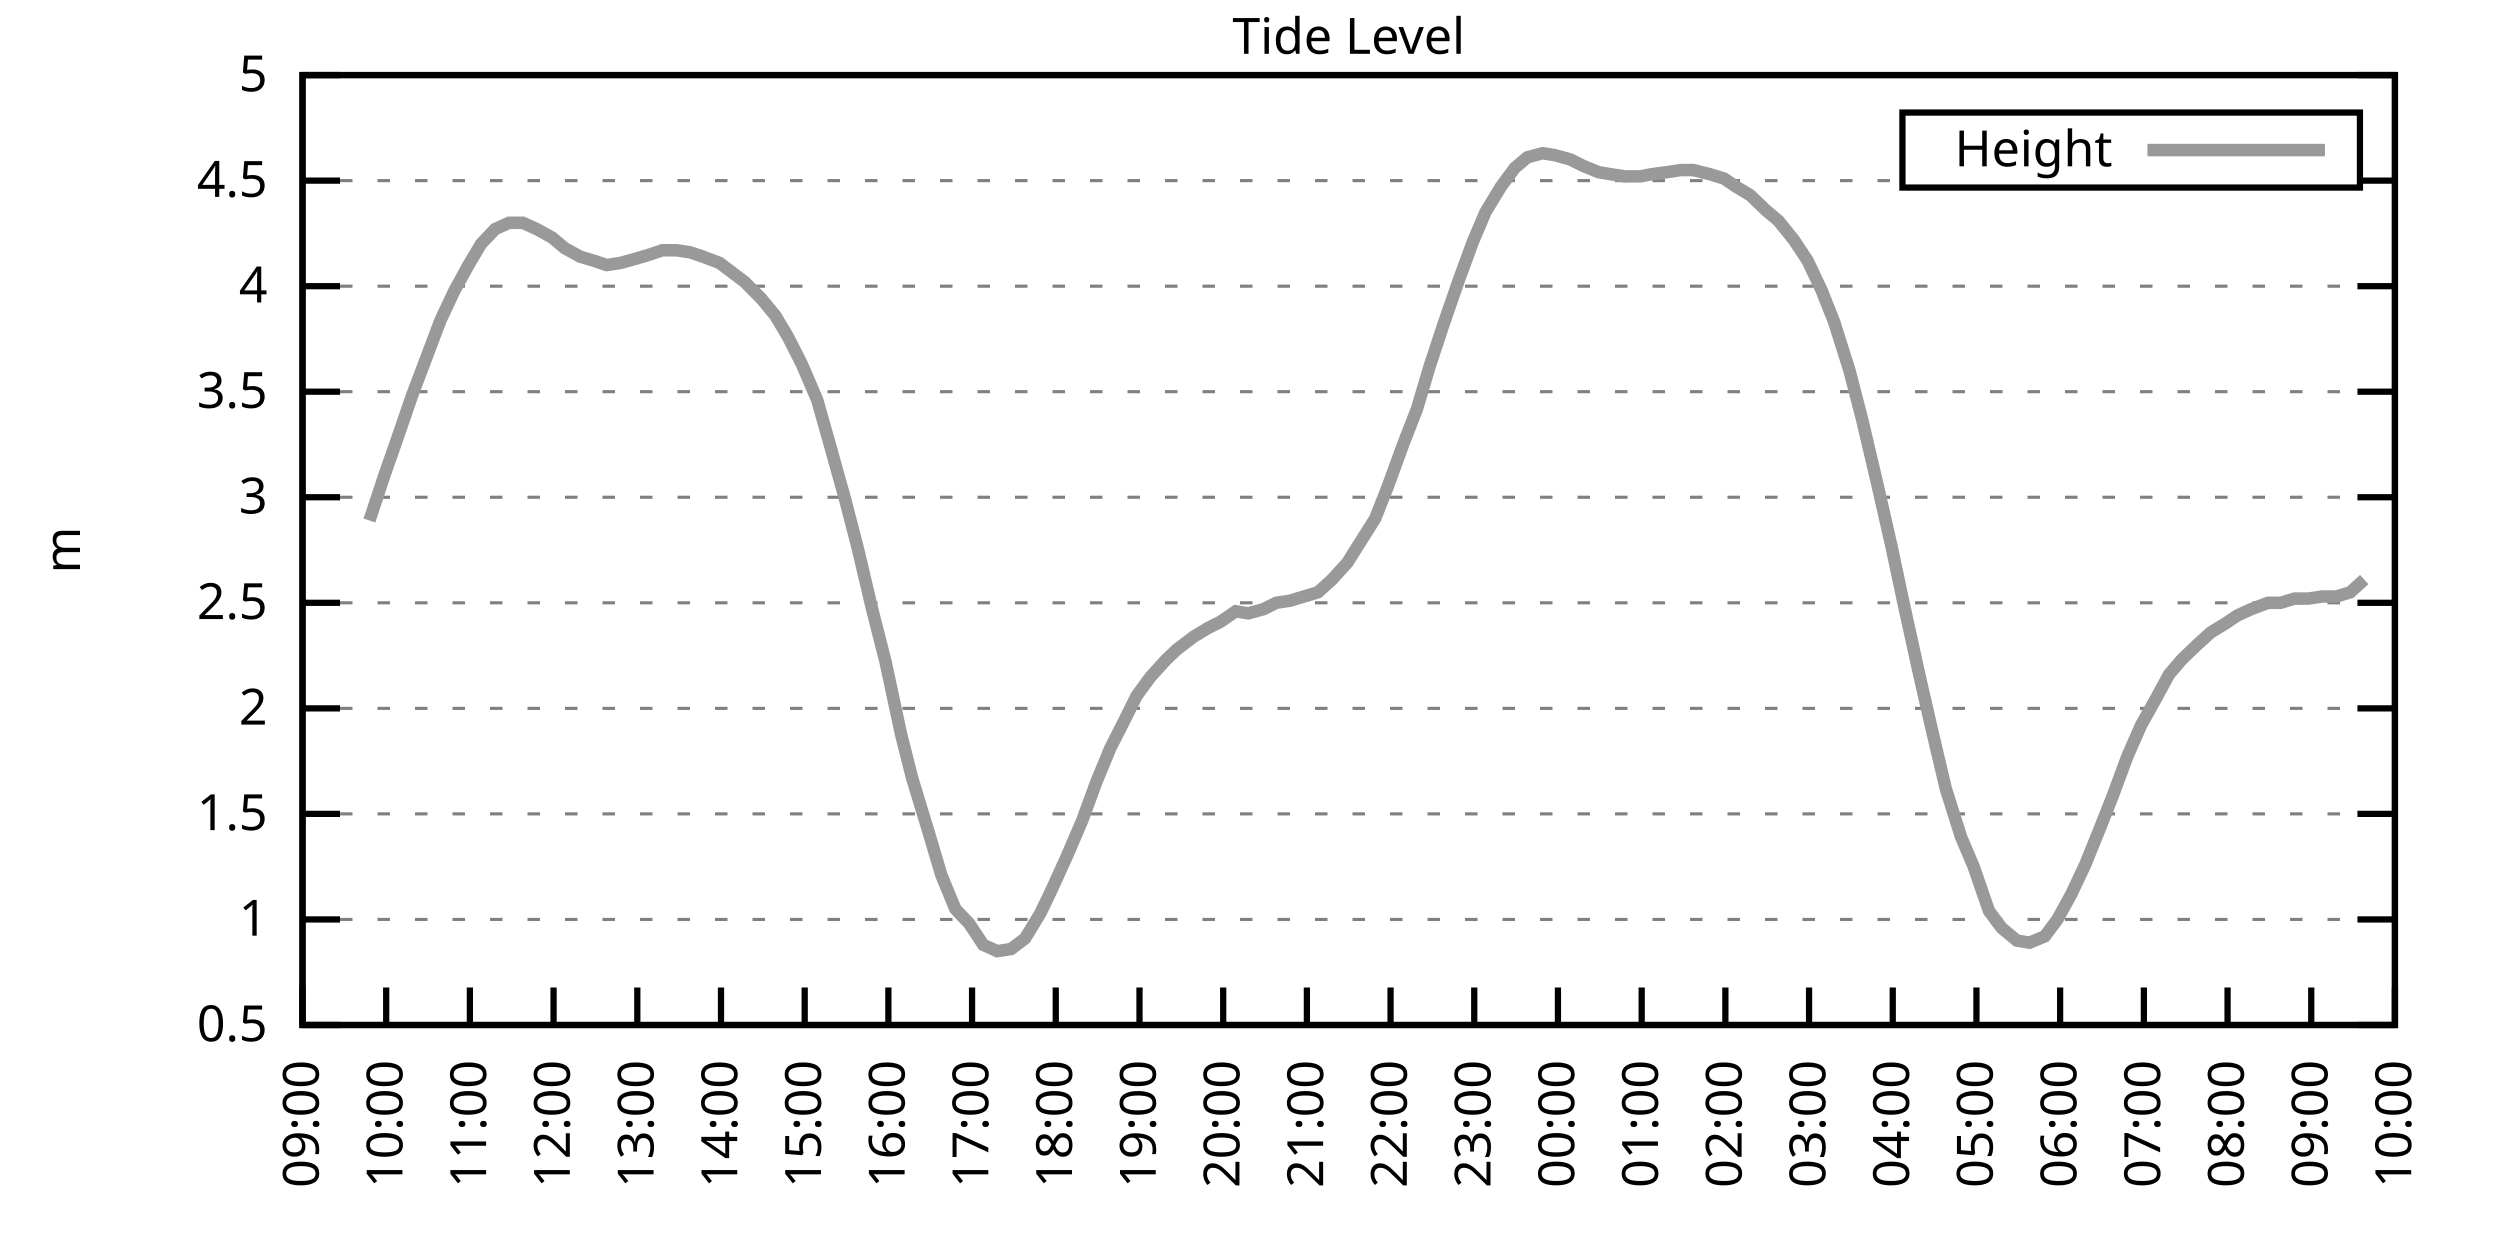
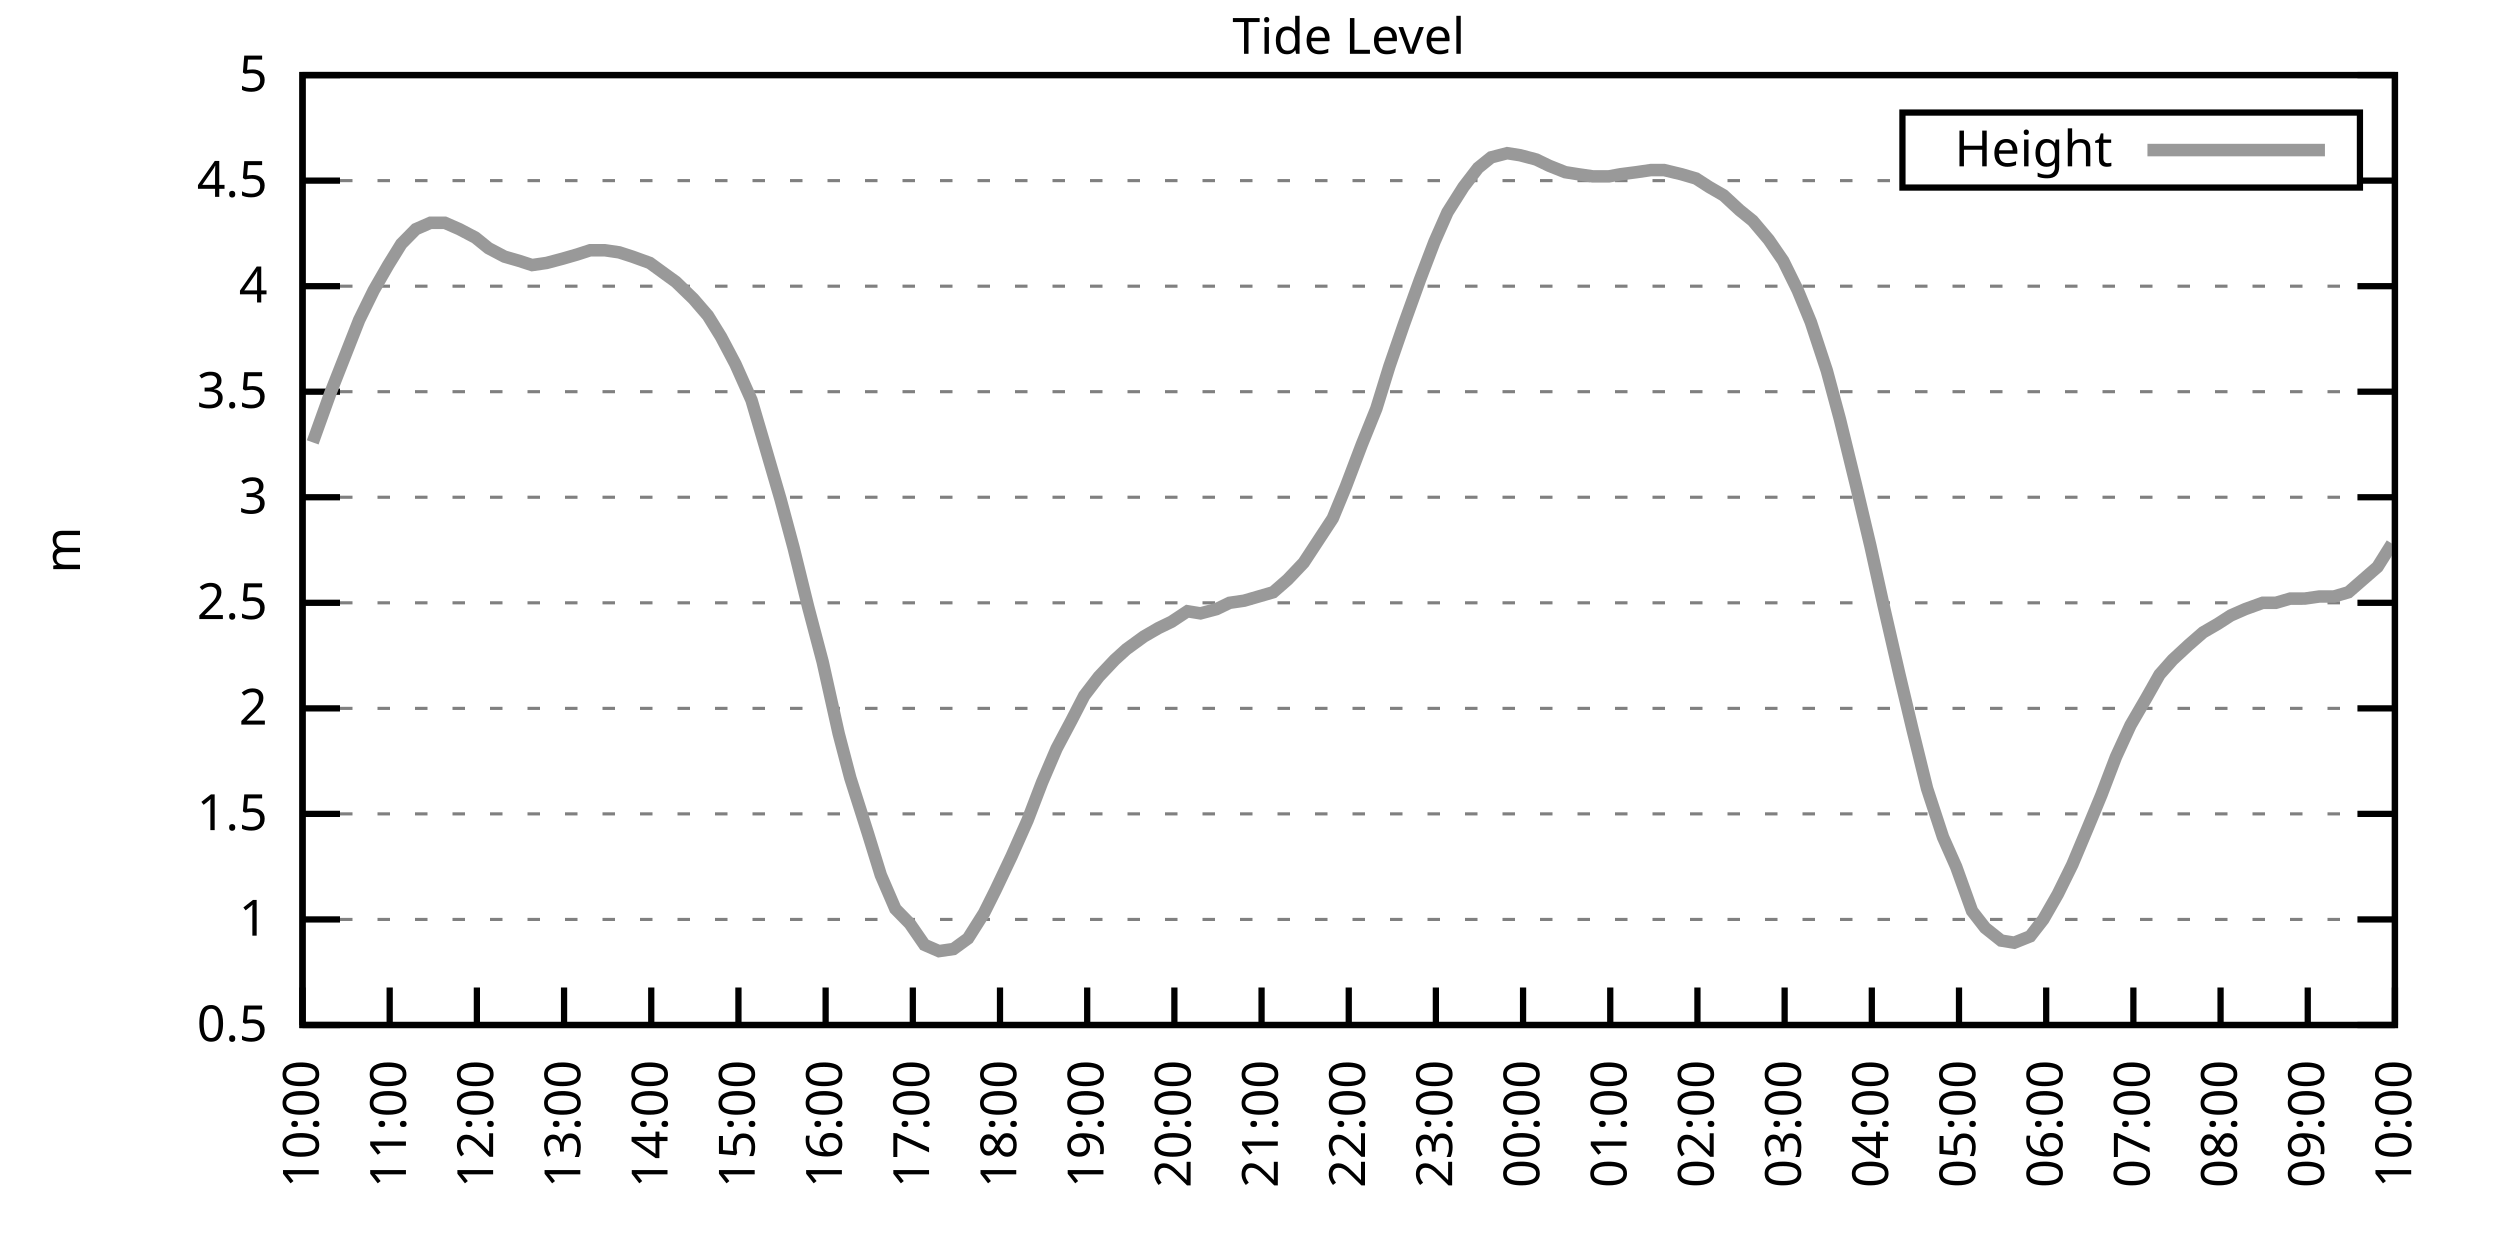
<svg xmlns="http://www.w3.org/2000/svg" xmlns:xlink="http://www.w3.org/1999/xlink" width="400" height="200" viewBox="0 0 400 200">
  <g id="gnuplot_canvas">
    <rect x="0" y="0" width="400" height="200" fill="none" />
    <defs>
      <circle id="gpDot" r="0.5" stroke-width="0.5" stroke="currentColor" />
      <path id="gpPt0" stroke-width="0.333" stroke="currentColor" d="M-1,0 h2 M0,-1 v2" />
      <path id="gpPt1" stroke-width="0.333" stroke="currentColor" d="M-1,-1 L1,1 M1,-1 L-1,1" />
      <path id="gpPt2" stroke-width="0.333" stroke="currentColor" d="M-1,0 L1,0 M0,-1 L0,1 M-1,-1 L1,1 M-1,1 L1,-1" />
      <rect id="gpPt3" stroke-width="0.333" stroke="currentColor" x="-1" y="-1" width="2" height="2" />
      <rect id="gpPt4" stroke-width="0.333" stroke="currentColor" fill="currentColor" x="-1" y="-1" width="2" height="2" />
      <circle id="gpPt5" stroke-width="0.333" stroke="currentColor" cx="0" cy="0" r="1" />
      <use xlink:href="#gpPt5" id="gpPt6" fill="currentColor" stroke="none" />
      <path id="gpPt7" stroke-width="0.333" stroke="currentColor" d="M0,-1.33 L-1.33,0.67 L1.33,0.67 z" />
      <use xlink:href="#gpPt7" id="gpPt8" fill="currentColor" stroke="none" />
      <use xlink:href="#gpPt7" id="gpPt9" stroke="currentColor" transform="rotate(180)" />
      <use xlink:href="#gpPt9" id="gpPt10" fill="currentColor" stroke="none" />
      <use xlink:href="#gpPt3" id="gpPt11" stroke="currentColor" transform="rotate(45)" />
      <use xlink:href="#gpPt11" id="gpPt12" fill="currentColor" stroke="none" />
      <path id="gpPt13" stroke-width="0.333" stroke="currentColor" d="M0,1.330 L1.265,0.411 L0.782,-1.067 L-0.782,-1.076 L-1.265,0.411 z" />
      <use xlink:href="#gpPt13" id="gpPt14" fill="currentColor" stroke="none" />
      <filter id="textbox" filterUnits="objectBoundingBox" x="0" y="0" height="1" width="1">
        <feFlood flood-color="white" flood-opacity="1" result="bgnd" />
        <feComposite in="SourceGraphic" in2="bgnd" operator="atop" />
      </filter>
      <filter id="greybox" filterUnits="objectBoundingBox" x="0" y="0" height="1" width="1">
        <feFlood flood-color="lightgrey" flood-opacity="1" result="grey" />
        <feComposite in="SourceGraphic" in2="grey" operator="atop" />
      </filter>
    </defs>
    <g fill="none" color="white" stroke="currentColor" stroke-width="1.00" stroke-linecap="butt" stroke-linejoin="miter">
</g>
    <g fill="none" color="black" stroke="currentColor" stroke-width="1.00" stroke-linecap="butt" stroke-linejoin="miter">
      <g stroke="none" shape-rendering="crispEdges">
        <polygon fill="rgb(255, 255, 255)" points="48.40,164.00 383.18,164.00 383.18,12.02 48.40,12.02 " />
      </g>
    </g>
    <g fill="none" color="black" stroke="currentColor" stroke-width="1.00" stroke-linecap="butt" stroke-linejoin="miter">
</g>
    <g fill="none" color="black" stroke="black" stroke-width="0.50" stroke-linecap="butt" stroke-linejoin="miter">
</g>
    <g fill="none" color="gray" stroke="currentColor" stroke-width="0.50" stroke-linecap="butt" stroke-linejoin="miter">
      <path stroke="gray" stroke-dasharray="2,4" class="gridline" d="M48.40,164.00 L383.19,164.00  " />
    </g>
    <g fill="none" color="gray" stroke="gray" stroke-width="1.00" stroke-linecap="butt" stroke-linejoin="miter">
</g>
    <g fill="none" color="black" stroke="currentColor" stroke-width="1.00" stroke-linecap="butt" stroke-linejoin="miter">
      <path stroke="black" d="M48.40,164.00 L54.40,164.00 M383.19,164.00 L377.19,164.00  " />
      <g transform="translate(42.80,166.60)" stroke="none" fill="black" font-family="Sans" font-size="8.00" text-anchor="end">
        <text>
          <tspan font-family="Sans"> 0.5</tspan>
        </text>
      </g>
    </g>
    <g fill="none" color="black" stroke="currentColor" stroke-width="1.00" stroke-linecap="butt" stroke-linejoin="miter">
</g>
    <g fill="none" color="black" stroke="black" stroke-width="0.50" stroke-linecap="butt" stroke-linejoin="miter">
</g>
    <g fill="none" color="gray" stroke="currentColor" stroke-width="0.50" stroke-linecap="butt" stroke-linejoin="miter">
      <path stroke="gray" stroke-dasharray="2,4" class="gridline" d="M48.40,147.11 L383.19,147.11  " />
    </g>
    <g fill="none" color="gray" stroke="gray" stroke-width="1.00" stroke-linecap="butt" stroke-linejoin="miter">
</g>
    <g fill="none" color="black" stroke="currentColor" stroke-width="1.00" stroke-linecap="butt" stroke-linejoin="miter">
      <path stroke="black" d="M48.40,147.11 L54.40,147.11 M383.19,147.11 L377.19,147.11  " />
      <g transform="translate(42.80,149.71)" stroke="none" fill="black" font-family="Sans" font-size="8.00" text-anchor="end">
        <text>
          <tspan font-family="Sans"> 1</tspan>
        </text>
      </g>
    </g>
    <g fill="none" color="black" stroke="currentColor" stroke-width="1.00" stroke-linecap="butt" stroke-linejoin="miter">
</g>
    <g fill="none" color="black" stroke="black" stroke-width="0.50" stroke-linecap="butt" stroke-linejoin="miter">
</g>
    <g fill="none" color="gray" stroke="currentColor" stroke-width="0.50" stroke-linecap="butt" stroke-linejoin="miter">
      <path stroke="gray" stroke-dasharray="2,4" class="gridline" d="M48.40,130.22 L383.19,130.22  " />
    </g>
    <g fill="none" color="gray" stroke="gray" stroke-width="1.00" stroke-linecap="butt" stroke-linejoin="miter">
</g>
    <g fill="none" color="black" stroke="currentColor" stroke-width="1.00" stroke-linecap="butt" stroke-linejoin="miter">
      <path stroke="black" d="M48.40,130.22 L54.40,130.22 M383.19,130.22 L377.19,130.22  " />
      <g transform="translate(42.80,132.82)" stroke="none" fill="black" font-family="Sans" font-size="8.00" text-anchor="end">
        <text>
          <tspan font-family="Sans"> 1.5</tspan>
        </text>
      </g>
    </g>
    <g fill="none" color="black" stroke="currentColor" stroke-width="1.00" stroke-linecap="butt" stroke-linejoin="miter">
</g>
    <g fill="none" color="black" stroke="black" stroke-width="0.50" stroke-linecap="butt" stroke-linejoin="miter">
</g>
    <g fill="none" color="gray" stroke="currentColor" stroke-width="0.50" stroke-linecap="butt" stroke-linejoin="miter">
      <path stroke="gray" stroke-dasharray="2,4" class="gridline" d="M48.40,113.34 L383.19,113.34  " />
    </g>
    <g fill="none" color="gray" stroke="gray" stroke-width="1.00" stroke-linecap="butt" stroke-linejoin="miter">
</g>
    <g fill="none" color="black" stroke="currentColor" stroke-width="1.00" stroke-linecap="butt" stroke-linejoin="miter">
      <path stroke="black" d="M48.40,113.34 L54.40,113.34 M383.19,113.34 L377.19,113.34  " />
      <g transform="translate(42.80,115.94)" stroke="none" fill="black" font-family="Sans" font-size="8.00" text-anchor="end">
        <text>
          <tspan font-family="Sans"> 2</tspan>
        </text>
      </g>
    </g>
    <g fill="none" color="black" stroke="currentColor" stroke-width="1.00" stroke-linecap="butt" stroke-linejoin="miter">
</g>
    <g fill="none" color="black" stroke="black" stroke-width="0.50" stroke-linecap="butt" stroke-linejoin="miter">
</g>
    <g fill="none" color="gray" stroke="currentColor" stroke-width="0.50" stroke-linecap="butt" stroke-linejoin="miter">
      <path stroke="gray" stroke-dasharray="2,4" class="gridline" d="M48.40,96.45 L383.19,96.45  " />
    </g>
    <g fill="none" color="gray" stroke="gray" stroke-width="1.00" stroke-linecap="butt" stroke-linejoin="miter">
</g>
    <g fill="none" color="black" stroke="currentColor" stroke-width="1.00" stroke-linecap="butt" stroke-linejoin="miter">
      <path stroke="black" d="M48.40,96.45 L54.40,96.45 M383.19,96.45 L377.19,96.45  " />
      <g transform="translate(42.80,99.05)" stroke="none" fill="black" font-family="Sans" font-size="8.00" text-anchor="end">
        <text>
          <tspan font-family="Sans"> 2.5</tspan>
        </text>
      </g>
    </g>
    <g fill="none" color="black" stroke="currentColor" stroke-width="1.00" stroke-linecap="butt" stroke-linejoin="miter">
</g>
    <g fill="none" color="black" stroke="black" stroke-width="0.50" stroke-linecap="butt" stroke-linejoin="miter">
</g>
    <g fill="none" color="gray" stroke="currentColor" stroke-width="0.50" stroke-linecap="butt" stroke-linejoin="miter">
      <path stroke="gray" stroke-dasharray="2,4" class="gridline" d="M48.40,79.56 L383.19,79.56  " />
    </g>
    <g fill="none" color="gray" stroke="gray" stroke-width="1.00" stroke-linecap="butt" stroke-linejoin="miter">
</g>
    <g fill="none" color="black" stroke="currentColor" stroke-width="1.00" stroke-linecap="butt" stroke-linejoin="miter">
      <path stroke="black" d="M48.40,79.56 L54.40,79.56 M383.19,79.56 L377.19,79.56  " />
      <g transform="translate(42.80,82.16)" stroke="none" fill="black" font-family="Sans" font-size="8.00" text-anchor="end">
        <text>
          <tspan font-family="Sans"> 3</tspan>
        </text>
      </g>
    </g>
    <g fill="none" color="black" stroke="currentColor" stroke-width="1.00" stroke-linecap="butt" stroke-linejoin="miter">
</g>
    <g fill="none" color="black" stroke="black" stroke-width="0.50" stroke-linecap="butt" stroke-linejoin="miter">
</g>
    <g fill="none" color="gray" stroke="currentColor" stroke-width="0.50" stroke-linecap="butt" stroke-linejoin="miter">
      <path stroke="gray" stroke-dasharray="2,4" class="gridline" d="M48.40,62.67 L383.19,62.67  " />
    </g>
    <g fill="none" color="gray" stroke="gray" stroke-width="1.00" stroke-linecap="butt" stroke-linejoin="miter">
</g>
    <g fill="none" color="black" stroke="currentColor" stroke-width="1.00" stroke-linecap="butt" stroke-linejoin="miter">
      <path stroke="black" d="M48.40,62.67 L54.40,62.67 M383.19,62.67 L377.19,62.67  " />
      <g transform="translate(42.80,65.27)" stroke="none" fill="black" font-family="Sans" font-size="8.00" text-anchor="end">
        <text>
          <tspan font-family="Sans"> 3.5</tspan>
        </text>
      </g>
    </g>
    <g fill="none" color="black" stroke="currentColor" stroke-width="1.00" stroke-linecap="butt" stroke-linejoin="miter">
</g>
    <g fill="none" color="black" stroke="black" stroke-width="0.50" stroke-linecap="butt" stroke-linejoin="miter">
</g>
    <g fill="none" color="gray" stroke="currentColor" stroke-width="0.50" stroke-linecap="butt" stroke-linejoin="miter">
      <path stroke="gray" stroke-dasharray="2,4" class="gridline" d="M48.40,45.79 L383.19,45.79  " />
    </g>
    <g fill="none" color="gray" stroke="gray" stroke-width="1.00" stroke-linecap="butt" stroke-linejoin="miter">
</g>
    <g fill="none" color="black" stroke="currentColor" stroke-width="1.00" stroke-linecap="butt" stroke-linejoin="miter">
      <path stroke="black" d="M48.40,45.79 L54.40,45.79 M383.19,45.79 L377.19,45.79  " />
      <g transform="translate(42.80,48.39)" stroke="none" fill="black" font-family="Sans" font-size="8.00" text-anchor="end">
        <text>
          <tspan font-family="Sans"> 4</tspan>
        </text>
      </g>
    </g>
    <g fill="none" color="black" stroke="currentColor" stroke-width="1.00" stroke-linecap="butt" stroke-linejoin="miter">
</g>
    <g fill="none" color="black" stroke="black" stroke-width="0.50" stroke-linecap="butt" stroke-linejoin="miter">
</g>
    <g fill="none" color="gray" stroke="currentColor" stroke-width="0.50" stroke-linecap="butt" stroke-linejoin="miter">
      <path stroke="gray" stroke-dasharray="2,4" class="gridline" d="M48.40,28.90 L304.39,28.90 M377.59,28.90 L383.19,28.90  " />
    </g>
    <g fill="none" color="gray" stroke="gray" stroke-width="1.00" stroke-linecap="butt" stroke-linejoin="miter">
</g>
    <g fill="none" color="black" stroke="currentColor" stroke-width="1.00" stroke-linecap="butt" stroke-linejoin="miter">
      <path stroke="black" d="M48.40,28.90 L54.40,28.90 M383.19,28.90 L377.19,28.90  " />
      <g transform="translate(42.80,31.50)" stroke="none" fill="black" font-family="Sans" font-size="8.00" text-anchor="end">
        <text>
          <tspan font-family="Sans"> 4.5</tspan>
        </text>
      </g>
    </g>
    <g fill="none" color="black" stroke="currentColor" stroke-width="1.00" stroke-linecap="butt" stroke-linejoin="miter">
</g>
    <g fill="none" color="black" stroke="black" stroke-width="0.50" stroke-linecap="butt" stroke-linejoin="miter">
</g>
    <g fill="none" color="gray" stroke="currentColor" stroke-width="0.50" stroke-linecap="butt" stroke-linejoin="miter">
      <path stroke="gray" stroke-dasharray="2,4" class="gridline" d="M48.40,12.01 L383.19,12.01  " />
    </g>
    <g fill="none" color="gray" stroke="gray" stroke-width="1.00" stroke-linecap="butt" stroke-linejoin="miter">
</g>
    <g fill="none" color="black" stroke="currentColor" stroke-width="1.00" stroke-linecap="butt" stroke-linejoin="miter">
      <path stroke="black" d="M48.40,12.01 L54.40,12.01 M383.19,12.01 L377.19,12.01  " />
      <g transform="translate(42.80,14.61)" stroke="none" fill="black" font-family="Sans" font-size="8.00" text-anchor="end">
        <text>
          <tspan font-family="Sans"> 5</tspan>
        </text>
      </g>
    </g>
    <g fill="none" color="black" stroke="currentColor" stroke-width="1.00" stroke-linecap="butt" stroke-linejoin="miter">
      <path stroke="black" d="M48.40,164.00 L48.40,158.00  " />
      <g transform="translate(51.00,169.60) rotate(270.00)" stroke="none" fill="black" font-family="Sans" font-size="8.00" text-anchor="end">
        <text>
-           <tspan font-family="Sans">09:00</tspan>
-         </text>
-       </g>
-     </g>
-     <g fill="none" color="black" stroke="currentColor" stroke-width="1.00" stroke-linecap="butt" stroke-linejoin="miter">
-       <path stroke="black" d="M61.79,164.00 L61.79,158.00  " />
-       <g transform="translate(64.39,169.60) rotate(270.00)" stroke="none" fill="black" font-family="Sans" font-size="8.00" text-anchor="end">
-         <text>
          <tspan font-family="Sans">10:00</tspan>
        </text>
      </g>
    </g>
    <g fill="none" color="black" stroke="currentColor" stroke-width="1.00" stroke-linecap="butt" stroke-linejoin="miter">
-       <path stroke="black" d="M75.18,164.00 L75.18,158.00  " />
-       <g transform="translate(77.78,169.60) rotate(270.00)" stroke="none" fill="black" font-family="Sans" font-size="8.00" text-anchor="end">
+       <path stroke="black" d="M62.35,164.00 L62.35,158.00  " />
+       <g transform="translate(64.95,169.60) rotate(270.00)" stroke="none" fill="black" font-family="Sans" font-size="8.00" text-anchor="end">
        <text>
          <tspan font-family="Sans">11:00</tspan>
        </text>
      </g>
    </g>
    <g fill="none" color="black" stroke="currentColor" stroke-width="1.00" stroke-linecap="butt" stroke-linejoin="miter">
-       <path stroke="black" d="M88.57,164.00 L88.57,158.00  " />
-       <g transform="translate(91.17,169.60) rotate(270.00)" stroke="none" fill="black" font-family="Sans" font-size="8.00" text-anchor="end">
+       <path stroke="black" d="M76.30,164.00 L76.30,158.00  " />
+       <g transform="translate(78.90,169.60) rotate(270.00)" stroke="none" fill="black" font-family="Sans" font-size="8.00" text-anchor="end">
        <text>
          <tspan font-family="Sans">12:00</tspan>
        </text>
      </g>
    </g>
    <g fill="none" color="black" stroke="currentColor" stroke-width="1.00" stroke-linecap="butt" stroke-linejoin="miter">
-       <path stroke="black" d="M101.97,164.00 L101.97,158.00  " />
-       <g transform="translate(104.57,169.60) rotate(270.00)" stroke="none" fill="black" font-family="Sans" font-size="8.00" text-anchor="end">
+       <path stroke="black" d="M90.25,164.00 L90.25,158.00  " />
+       <g transform="translate(92.85,169.60) rotate(270.00)" stroke="none" fill="black" font-family="Sans" font-size="8.00" text-anchor="end">
        <text>
          <tspan font-family="Sans">13:00</tspan>
        </text>
      </g>
    </g>
    <g fill="none" color="black" stroke="currentColor" stroke-width="1.00" stroke-linecap="butt" stroke-linejoin="miter">
-       <path stroke="black" d="M115.36,164.00 L115.36,158.00  " />
-       <g transform="translate(117.96,169.60) rotate(270.00)" stroke="none" fill="black" font-family="Sans" font-size="8.00" text-anchor="end">
+       <path stroke="black" d="M104.20,164.00 L104.20,158.00  " />
+       <g transform="translate(106.80,169.60) rotate(270.00)" stroke="none" fill="black" font-family="Sans" font-size="8.00" text-anchor="end">
        <text>
          <tspan font-family="Sans">14:00</tspan>
        </text>
      </g>
    </g>
    <g fill="none" color="black" stroke="currentColor" stroke-width="1.00" stroke-linecap="butt" stroke-linejoin="miter">
-       <path stroke="black" d="M128.75,164.00 L128.75,158.00  " />
-       <g transform="translate(131.35,169.60) rotate(270.00)" stroke="none" fill="black" font-family="Sans" font-size="8.00" text-anchor="end">
+       <path stroke="black" d="M118.15,164.00 L118.15,158.00  " />
+       <g transform="translate(120.75,169.60) rotate(270.00)" stroke="none" fill="black" font-family="Sans" font-size="8.00" text-anchor="end">
        <text>
          <tspan font-family="Sans">15:00</tspan>
        </text>
      </g>
    </g>
    <g fill="none" color="black" stroke="currentColor" stroke-width="1.00" stroke-linecap="butt" stroke-linejoin="miter">
-       <path stroke="black" d="M142.14,164.00 L142.14,158.00  " />
-       <g transform="translate(144.74,169.60) rotate(270.00)" stroke="none" fill="black" font-family="Sans" font-size="8.00" text-anchor="end">
+       <path stroke="black" d="M132.10,164.00 L132.10,158.00  " />
+       <g transform="translate(134.70,169.60) rotate(270.00)" stroke="none" fill="black" font-family="Sans" font-size="8.00" text-anchor="end">
        <text>
          <tspan font-family="Sans">16:00</tspan>
        </text>
      </g>
    </g>
    <g fill="none" color="black" stroke="currentColor" stroke-width="1.00" stroke-linecap="butt" stroke-linejoin="miter">
-       <path stroke="black" d="M155.53,164.00 L155.53,158.00  " />
-       <g transform="translate(158.13,169.60) rotate(270.00)" stroke="none" fill="black" font-family="Sans" font-size="8.00" text-anchor="end">
+       <path stroke="black" d="M146.05,164.00 L146.05,158.00  " />
+       <g transform="translate(148.65,169.60) rotate(270.00)" stroke="none" fill="black" font-family="Sans" font-size="8.00" text-anchor="end">
        <text>
          <tspan font-family="Sans">17:00</tspan>
        </text>
      </g>
    </g>
    <g fill="none" color="black" stroke="currentColor" stroke-width="1.00" stroke-linecap="butt" stroke-linejoin="miter">
-       <path stroke="black" d="M168.92,164.00 L168.92,158.00  " />
-       <g transform="translate(171.52,169.60) rotate(270.00)" stroke="none" fill="black" font-family="Sans" font-size="8.00" text-anchor="end">
+       <path stroke="black" d="M160.00,164.00 L160.00,158.00  " />
+       <g transform="translate(162.60,169.60) rotate(270.00)" stroke="none" fill="black" font-family="Sans" font-size="8.00" text-anchor="end">
        <text>
          <tspan font-family="Sans">18:00</tspan>
        </text>
      </g>
    </g>
    <g fill="none" color="black" stroke="currentColor" stroke-width="1.00" stroke-linecap="butt" stroke-linejoin="miter">
-       <path stroke="black" d="M182.32,164.00 L182.32,158.00  " />
-       <g transform="translate(184.92,169.60) rotate(270.00)" stroke="none" fill="black" font-family="Sans" font-size="8.00" text-anchor="end">
+       <path stroke="black" d="M173.95,164.00 L173.95,158.00  " />
+       <g transform="translate(176.55,169.60) rotate(270.00)" stroke="none" fill="black" font-family="Sans" font-size="8.00" text-anchor="end">
        <text>
          <tspan font-family="Sans">19:00</tspan>
        </text>
      </g>
    </g>
    <g fill="none" color="black" stroke="currentColor" stroke-width="1.00" stroke-linecap="butt" stroke-linejoin="miter">
-       <path stroke="black" d="M195.71,164.00 L195.71,158.00  " />
-       <g transform="translate(198.31,169.60) rotate(270.00)" stroke="none" fill="black" font-family="Sans" font-size="8.00" text-anchor="end">
+       <path stroke="black" d="M187.90,164.00 L187.90,158.00  " />
+       <g transform="translate(190.50,169.60) rotate(270.00)" stroke="none" fill="black" font-family="Sans" font-size="8.00" text-anchor="end">
        <text>
          <tspan font-family="Sans">20:00</tspan>
        </text>
      </g>
    </g>
    <g fill="none" color="black" stroke="currentColor" stroke-width="1.00" stroke-linecap="butt" stroke-linejoin="miter">
-       <path stroke="black" d="M209.10,164.00 L209.10,158.00  " />
-       <g transform="translate(211.70,169.60) rotate(270.00)" stroke="none" fill="black" font-family="Sans" font-size="8.00" text-anchor="end">
+       <path stroke="black" d="M201.85,164.00 L201.85,158.00  " />
+       <g transform="translate(204.45,169.60) rotate(270.00)" stroke="none" fill="black" font-family="Sans" font-size="8.00" text-anchor="end">
        <text>
          <tspan font-family="Sans">21:00</tspan>
        </text>
      </g>
    </g>
    <g fill="none" color="black" stroke="currentColor" stroke-width="1.00" stroke-linecap="butt" stroke-linejoin="miter">
-       <path stroke="black" d="M222.49,164.00 L222.49,158.00  " />
-       <g transform="translate(225.09,169.60) rotate(270.00)" stroke="none" fill="black" font-family="Sans" font-size="8.00" text-anchor="end">
+       <path stroke="black" d="M215.80,164.00 L215.80,158.00  " />
+       <g transform="translate(218.40,169.60) rotate(270.00)" stroke="none" fill="black" font-family="Sans" font-size="8.00" text-anchor="end">
        <text>
          <tspan font-family="Sans">22:00</tspan>
        </text>
      </g>
    </g>
    <g fill="none" color="black" stroke="currentColor" stroke-width="1.00" stroke-linecap="butt" stroke-linejoin="miter">
-       <path stroke="black" d="M235.88,164.00 L235.88,158.00  " />
-       <g transform="translate(238.48,169.60) rotate(270.00)" stroke="none" fill="black" font-family="Sans" font-size="8.00" text-anchor="end">
+       <path stroke="black" d="M229.74,164.00 L229.74,158.00  " />
+       <g transform="translate(232.34,169.60) rotate(270.00)" stroke="none" fill="black" font-family="Sans" font-size="8.00" text-anchor="end">
        <text>
          <tspan font-family="Sans">23:00</tspan>
        </text>
      </g>
    </g>
    <g fill="none" color="black" stroke="currentColor" stroke-width="1.00" stroke-linecap="butt" stroke-linejoin="miter">
-       <path stroke="black" d="M249.27,164.00 L249.27,158.00  " />
-       <g transform="translate(251.87,169.60) rotate(270.00)" stroke="none" fill="black" font-family="Sans" font-size="8.00" text-anchor="end">
+       <path stroke="black" d="M243.69,164.00 L243.69,158.00  " />
+       <g transform="translate(246.29,169.60) rotate(270.00)" stroke="none" fill="black" font-family="Sans" font-size="8.00" text-anchor="end">
        <text>
          <tspan font-family="Sans">00:00</tspan>
        </text>
      </g>
    </g>
    <g fill="none" color="black" stroke="currentColor" stroke-width="1.00" stroke-linecap="butt" stroke-linejoin="miter">
-       <path stroke="black" d="M262.67,164.00 L262.67,158.00  " />
-       <g transform="translate(265.27,169.60) rotate(270.00)" stroke="none" fill="black" font-family="Sans" font-size="8.00" text-anchor="end">
+       <path stroke="black" d="M257.64,164.00 L257.64,158.00  " />
+       <g transform="translate(260.24,169.60) rotate(270.00)" stroke="none" fill="black" font-family="Sans" font-size="8.00" text-anchor="end">
        <text>
          <tspan font-family="Sans">01:00</tspan>
        </text>
      </g>
    </g>
    <g fill="none" color="black" stroke="currentColor" stroke-width="1.00" stroke-linecap="butt" stroke-linejoin="miter">
-       <path stroke="black" d="M276.06,164.00 L276.06,158.00  " />
-       <g transform="translate(278.66,169.60) rotate(270.00)" stroke="none" fill="black" font-family="Sans" font-size="8.00" text-anchor="end">
+       <path stroke="black" d="M271.59,164.00 L271.59,158.00  " />
+       <g transform="translate(274.19,169.60) rotate(270.00)" stroke="none" fill="black" font-family="Sans" font-size="8.00" text-anchor="end">
        <text>
          <tspan font-family="Sans">02:00</tspan>
        </text>
      </g>
    </g>
    <g fill="none" color="black" stroke="currentColor" stroke-width="1.00" stroke-linecap="butt" stroke-linejoin="miter">
-       <path stroke="black" d="M289.45,164.00 L289.45,158.00  " />
-       <g transform="translate(292.05,169.60) rotate(270.00)" stroke="none" fill="black" font-family="Sans" font-size="8.00" text-anchor="end">
+       <path stroke="black" d="M285.54,164.00 L285.54,158.00  " />
+       <g transform="translate(288.14,169.60) rotate(270.00)" stroke="none" fill="black" font-family="Sans" font-size="8.00" text-anchor="end">
        <text>
          <tspan font-family="Sans">03:00</tspan>
        </text>
      </g>
    </g>
    <g fill="none" color="black" stroke="currentColor" stroke-width="1.00" stroke-linecap="butt" stroke-linejoin="miter">
-       <path stroke="black" d="M302.84,164.00 L302.84,158.00  " />
-       <g transform="translate(305.44,169.60) rotate(270.00)" stroke="none" fill="black" font-family="Sans" font-size="8.00" text-anchor="end">
+       <path stroke="black" d="M299.49,164.00 L299.49,158.00  " />
+       <g transform="translate(302.09,169.60) rotate(270.00)" stroke="none" fill="black" font-family="Sans" font-size="8.00" text-anchor="end">
        <text>
          <tspan font-family="Sans">04:00</tspan>
        </text>
      </g>
    </g>
    <g fill="none" color="black" stroke="currentColor" stroke-width="1.00" stroke-linecap="butt" stroke-linejoin="miter">
-       <path stroke="black" d="M316.23,164.00 L316.23,158.00  " />
-       <g transform="translate(318.83,169.60) rotate(270.00)" stroke="none" fill="black" font-family="Sans" font-size="8.00" text-anchor="end">
+       <path stroke="black" d="M313.44,164.00 L313.44,158.00  " />
+       <g transform="translate(316.04,169.60) rotate(270.00)" stroke="none" fill="black" font-family="Sans" font-size="8.00" text-anchor="end">
        <text>
          <tspan font-family="Sans">05:00</tspan>
        </text>
      </g>
    </g>
    <g fill="none" color="black" stroke="currentColor" stroke-width="1.00" stroke-linecap="butt" stroke-linejoin="miter">
-       <path stroke="black" d="M329.62,164.00 L329.62,158.00  " />
-       <g transform="translate(332.22,169.60) rotate(270.00)" stroke="none" fill="black" font-family="Sans" font-size="8.00" text-anchor="end">
+       <path stroke="black" d="M327.39,164.00 L327.39,158.00  " />
+       <g transform="translate(329.99,169.60) rotate(270.00)" stroke="none" fill="black" font-family="Sans" font-size="8.00" text-anchor="end">
        <text>
          <tspan font-family="Sans">06:00</tspan>
        </text>
      </g>
    </g>
    <g fill="none" color="black" stroke="currentColor" stroke-width="1.00" stroke-linecap="butt" stroke-linejoin="miter">
-       <path stroke="black" d="M343.02,164.00 L343.02,158.00  " />
-       <g transform="translate(345.62,169.60) rotate(270.00)" stroke="none" fill="black" font-family="Sans" font-size="8.00" text-anchor="end">
+       <path stroke="black" d="M341.34,164.00 L341.34,158.00  " />
+       <g transform="translate(343.94,169.60) rotate(270.00)" stroke="none" fill="black" font-family="Sans" font-size="8.00" text-anchor="end">
        <text>
          <tspan font-family="Sans">07:00</tspan>
        </text>
      </g>
    </g>
    <g fill="none" color="black" stroke="currentColor" stroke-width="1.00" stroke-linecap="butt" stroke-linejoin="miter">
-       <path stroke="black" d="M356.41,164.00 L356.41,158.00  " />
-       <g transform="translate(359.01,169.60) rotate(270.00)" stroke="none" fill="black" font-family="Sans" font-size="8.00" text-anchor="end">
+       <path stroke="black" d="M355.29,164.00 L355.29,158.00  " />
+       <g transform="translate(357.89,169.60) rotate(270.00)" stroke="none" fill="black" font-family="Sans" font-size="8.00" text-anchor="end">
        <text>
          <tspan font-family="Sans">08:00</tspan>
        </text>
      </g>
    </g>
    <g fill="none" color="black" stroke="currentColor" stroke-width="1.00" stroke-linecap="butt" stroke-linejoin="miter">
-       <path stroke="black" d="M369.80,164.00 L369.80,158.00  " />
-       <g transform="translate(372.40,169.60) rotate(270.00)" stroke="none" fill="black" font-family="Sans" font-size="8.00" text-anchor="end">
+       <path stroke="black" d="M369.24,164.00 L369.24,158.00  " />
+       <g transform="translate(371.84,169.60) rotate(270.00)" stroke="none" fill="black" font-family="Sans" font-size="8.00" text-anchor="end">
        <text>
          <tspan font-family="Sans">09:00</tspan>
        </text>
      </g>
    </g>
    <g fill="none" color="black" stroke="currentColor" stroke-width="1.00" stroke-linecap="butt" stroke-linejoin="miter">
      <path stroke="black" d="M383.19,164.00 L383.19,158.00  " />
      <g transform="translate(385.79,169.60) rotate(270.00)" stroke="none" fill="black" font-family="Sans" font-size="8.00" text-anchor="end">
        <text>
          <tspan font-family="Sans">10:00</tspan>
        </text>
      </g>
    </g>
    <g fill="none" color="black" stroke="currentColor" stroke-width="1.00" stroke-linecap="butt" stroke-linejoin="miter">
</g>
    <g fill="none" color="black" stroke="currentColor" stroke-width="1.00" stroke-linecap="butt" stroke-linejoin="miter">
      <path stroke="black" d="M48.40,12.01 L48.40,164.00 L383.19,164.00 L383.19,12.01 L48.40,12.01 Z  " />
    </g>
    <g fill="none" color="black" stroke="currentColor" stroke-width="1.00" stroke-linecap="butt" stroke-linejoin="miter">
</g>
    <g fill="none" color="black" stroke="currentColor" stroke-width="1.00" stroke-linecap="butt" stroke-linejoin="miter">
      <path stroke="black" d="M304.39,30.01 L304.39,18.01 L377.59,18.01 L377.59,30.01 L304.39,30.01 Z  " />
    </g>
    <g id="Tide_level_plot_1">
      <g fill="none" color="white" stroke="black" stroke-width="2.00" stroke-linecap="butt" stroke-linejoin="miter">
</g>
      <g fill="none" color="black" stroke="currentColor" stroke-width="2.00" stroke-linecap="butt" stroke-linejoin="miter">
        <g transform="translate(337.99,26.61)" stroke="none" fill="black" font-family="Sans" font-size="8.00" text-anchor="end">
          <text>
            <tspan font-family="Sans">Height</tspan>
          </text>
        </g>
      </g>
      <g fill="none" color="black" stroke="currentColor" stroke-width="2.00" stroke-linecap="butt" stroke-linejoin="miter">
-         <path stroke="rgb(153, 153, 153)" d="M343.59,24.01 L371.99,24.01 M59.11,83.28 L61.57,75.85 L63.35,70.78 L66.03,63.01 L67.82,58.28 L70.50,51.19   L72.73,46.46 L74.96,42.41 L76.97,39.03 L79.20,36.67 L81.43,35.65 L83.66,35.65 L85.90,36.67 L88.35,38.02   L90.36,39.71 L92.82,41.06 L95.05,41.73 L97.06,42.41 L99.29,42.07 L101.74,41.39 L103.98,40.72 L105.98,40.04   L108.22,40.04 L110.45,40.38 L112.46,41.06 L115.13,42.07 L117.37,43.76 L119.15,45.11 L121.83,47.81 L124.06,50.51   L126.07,53.89 L128.30,58.28 L130.76,64.02 L132.77,71.12 L135.22,79.90 L137.23,87.67 L139.46,97.12 L141.69,105.91   L144.15,117.39 L145.94,124.48 L148.61,133.26 L150.62,140.02 L152.85,145.42 L155.09,147.79 L157.32,151.17 L159.55,152.18   L161.78,151.84 L164.01,150.15 L166.47,146.10 L168.25,142.38 L170.71,136.98 L173.17,131.24 L175.40,125.16 L177.63,119.75   L179.86,115.36 L181.87,111.31 L184.10,108.27 L186.56,105.57 L188.34,103.88 L191.02,101.85 L193.25,100.50 L195.26,99.49   L197.72,97.80 L199.73,98.14 L202.18,97.46 L204.19,96.45 L206.42,96.11 L210.88,94.76 L213.12,92.73 L215.57,90.03   L220.04,82.94 L222.04,77.87 L224.50,71.12 L226.73,65.38 L228.74,58.62 L230.97,51.87 L233.43,44.77 L235.66,38.69   L237.67,33.96 L240.12,29.91 L242.36,26.87 L244.36,25.18 L246.82,24.51 L248.83,24.84 L251.28,25.52 L253.29,26.53   L255.75,27.55 L257.76,27.88 L259.99,28.22 L262.44,28.22 L264.23,27.88 L266.68,27.55 L268.92,27.21 L270.92,27.21   L273.60,27.88 L275.83,28.56 L277.84,29.91 L280.07,31.26 L282.53,33.63 L284.54,35.32 L286.99,38.35 L289.23,41.73   L291.46,46.46 L293.47,51.53 L295.92,59.30 L297.93,67.06 L300.39,77.53 L302.62,87.33 L304.63,96.79 L307.08,107.93   L309.09,116.71 L311.32,126.17 L313.78,133.94 L315.79,138.67 L318.24,145.76 L320.25,148.46 L322.70,150.49 L324.71,150.83   L327.17,149.81 L329.18,147.11 L331.41,143.06 L333.64,138.33 L336.10,132.25 L338.10,127.18 L340.34,121.11 L342.57,116.04   L345.02,111.65 L347.03,107.93 L349.04,105.57 L351.50,103.20 L353.73,101.18 L355.96,99.83 L357.97,98.48 L360.20,97.46   L362.88,96.45 L364.89,96.45 L367.12,95.77 L369.35,95.77 L371.58,95.44 L373.82,95.44 L376.05,94.76 L378.28,92.73    " />
+         <path stroke="rgb(153, 153, 153)" d="M343.59,24.01 L371.99,24.01 M50.03,70.78 L52.82,63.01 L54.68,58.28 L57.47,51.19 L59.79,46.46 L62.12,42.41   L64.21,39.03 L66.53,36.67 L68.86,35.65 L71.18,35.65 L73.51,36.67 L76.07,38.02 L78.16,39.71 L80.72,41.06   L83.04,41.73 L85.13,42.41 L87.46,42.07 L90.02,41.39 L92.34,40.72 L94.43,40.04 L96.76,40.04 L99.08,40.38   L101.18,41.06 L103.97,42.07 L106.29,43.76 L108.15,45.11 L110.94,47.81 L113.27,50.51 L115.36,53.89 L117.68,58.28   L120.24,64.02 L122.33,71.12 L124.89,79.90 L126.98,87.67 L129.31,97.12 L131.63,105.91 L134.19,117.39 L136.05,124.48   L138.84,133.26 L140.93,140.02 L143.26,145.42 L145.58,147.79 L147.91,151.17 L150.23,152.18 L152.56,151.84 L154.88,150.15   L157.44,146.10 L159.30,142.38 L161.86,136.98 L164.41,131.24 L166.74,125.16 L169.06,119.75 L171.39,115.36 L173.48,111.31   L175.81,108.27 L178.36,105.57 L180.22,103.88 L183.01,101.85 L185.34,100.50 L187.43,99.49 L189.99,97.80 L192.08,98.14   L194.64,97.46 L196.73,96.45 L199.06,96.11 L203.71,94.76 L206.03,92.73 L208.59,90.03 L213.24,82.94 L215.33,77.87   L217.89,71.12 L220.21,65.38 L222.30,58.62 L224.63,51.87 L227.19,44.77 L229.51,38.69 L231.60,33.96 L234.16,29.91   L236.49,26.87 L238.58,25.18 L241.14,24.51 L243.23,24.84 L245.79,25.52 L247.88,26.53 L250.44,27.55 L252.53,27.88   L254.85,28.22 L257.41,28.22 L259.27,27.88 L261.83,27.55 L264.15,27.21 L266.25,27.21 L269.04,27.88 L271.36,28.56   L273.45,29.91 L275.78,31.26 L278.34,33.63 L280.43,35.32 L282.99,38.35 L285.31,41.73 L287.64,46.46 L289.73,51.53   L292.29,59.30 L294.38,67.06 L296.94,77.53 L299.26,87.33 L301.35,96.79 L303.91,107.93 L306.00,116.71 L308.33,126.17   L310.88,133.94 L312.98,138.67 L315.53,145.76 L317.63,148.46 L320.18,150.49 L322.28,150.83 L324.83,149.81 L326.93,147.11   L329.25,143.06 L331.58,138.33 L334.13,132.25 L336.23,127.18 L338.55,121.11 L340.88,116.04 L343.43,111.65 L345.53,107.93   L347.62,105.57 L350.18,103.20 L352.50,101.18 L354.83,99.83 L356.92,98.48 L359.24,97.46 L362.03,96.45 L364.13,96.45   L366.45,95.77 L368.78,95.77 L371.10,95.44 L373.43,95.44 L375.75,94.76 L378.08,92.73 L380.40,90.71 L382.73,86.99    " />
      </g>
    </g>
    <g fill="none" color="black" stroke="currentColor" stroke-width="2.00" stroke-linecap="butt" stroke-linejoin="miter">
</g>
    <g fill="none" color="black" stroke="black" stroke-width="1.00" stroke-linecap="butt" stroke-linejoin="miter">
</g>
    <g fill="none" color="black" stroke="currentColor" stroke-width="1.00" stroke-linecap="butt" stroke-linejoin="miter">
      <path stroke="black" d="M48.40,12.01 L48.40,164.00 L383.19,164.00 L383.19,12.01 L48.40,12.01 Z  " />
      <g transform="translate(12.80,88.01) rotate(270.00)" stroke="none" fill="black" font-family="Sans" font-size="8.00" text-anchor="middle">
        <text>
          <tspan font-family="Sans">m</tspan>
        </text>
      </g>
    </g>
    <g fill="none" color="black" stroke="currentColor" stroke-width="1.00" stroke-linecap="butt" stroke-linejoin="miter">
</g>
    <g fill="none" color="black" stroke="currentColor" stroke-width="1.00" stroke-linecap="butt" stroke-linejoin="miter">
      <g transform="translate(215.79,8.61)" stroke="none" fill="black" font-family="Sans" font-size="8.00" text-anchor="middle">
        <text>
          <tspan font-family="Sans">Tide Level</tspan>
        </text>
      </g>
    </g>
    <g fill="none" color="black" stroke="currentColor" stroke-width="1.00" stroke-linecap="butt" stroke-linejoin="miter">
</g>
  </g>
</svg>
